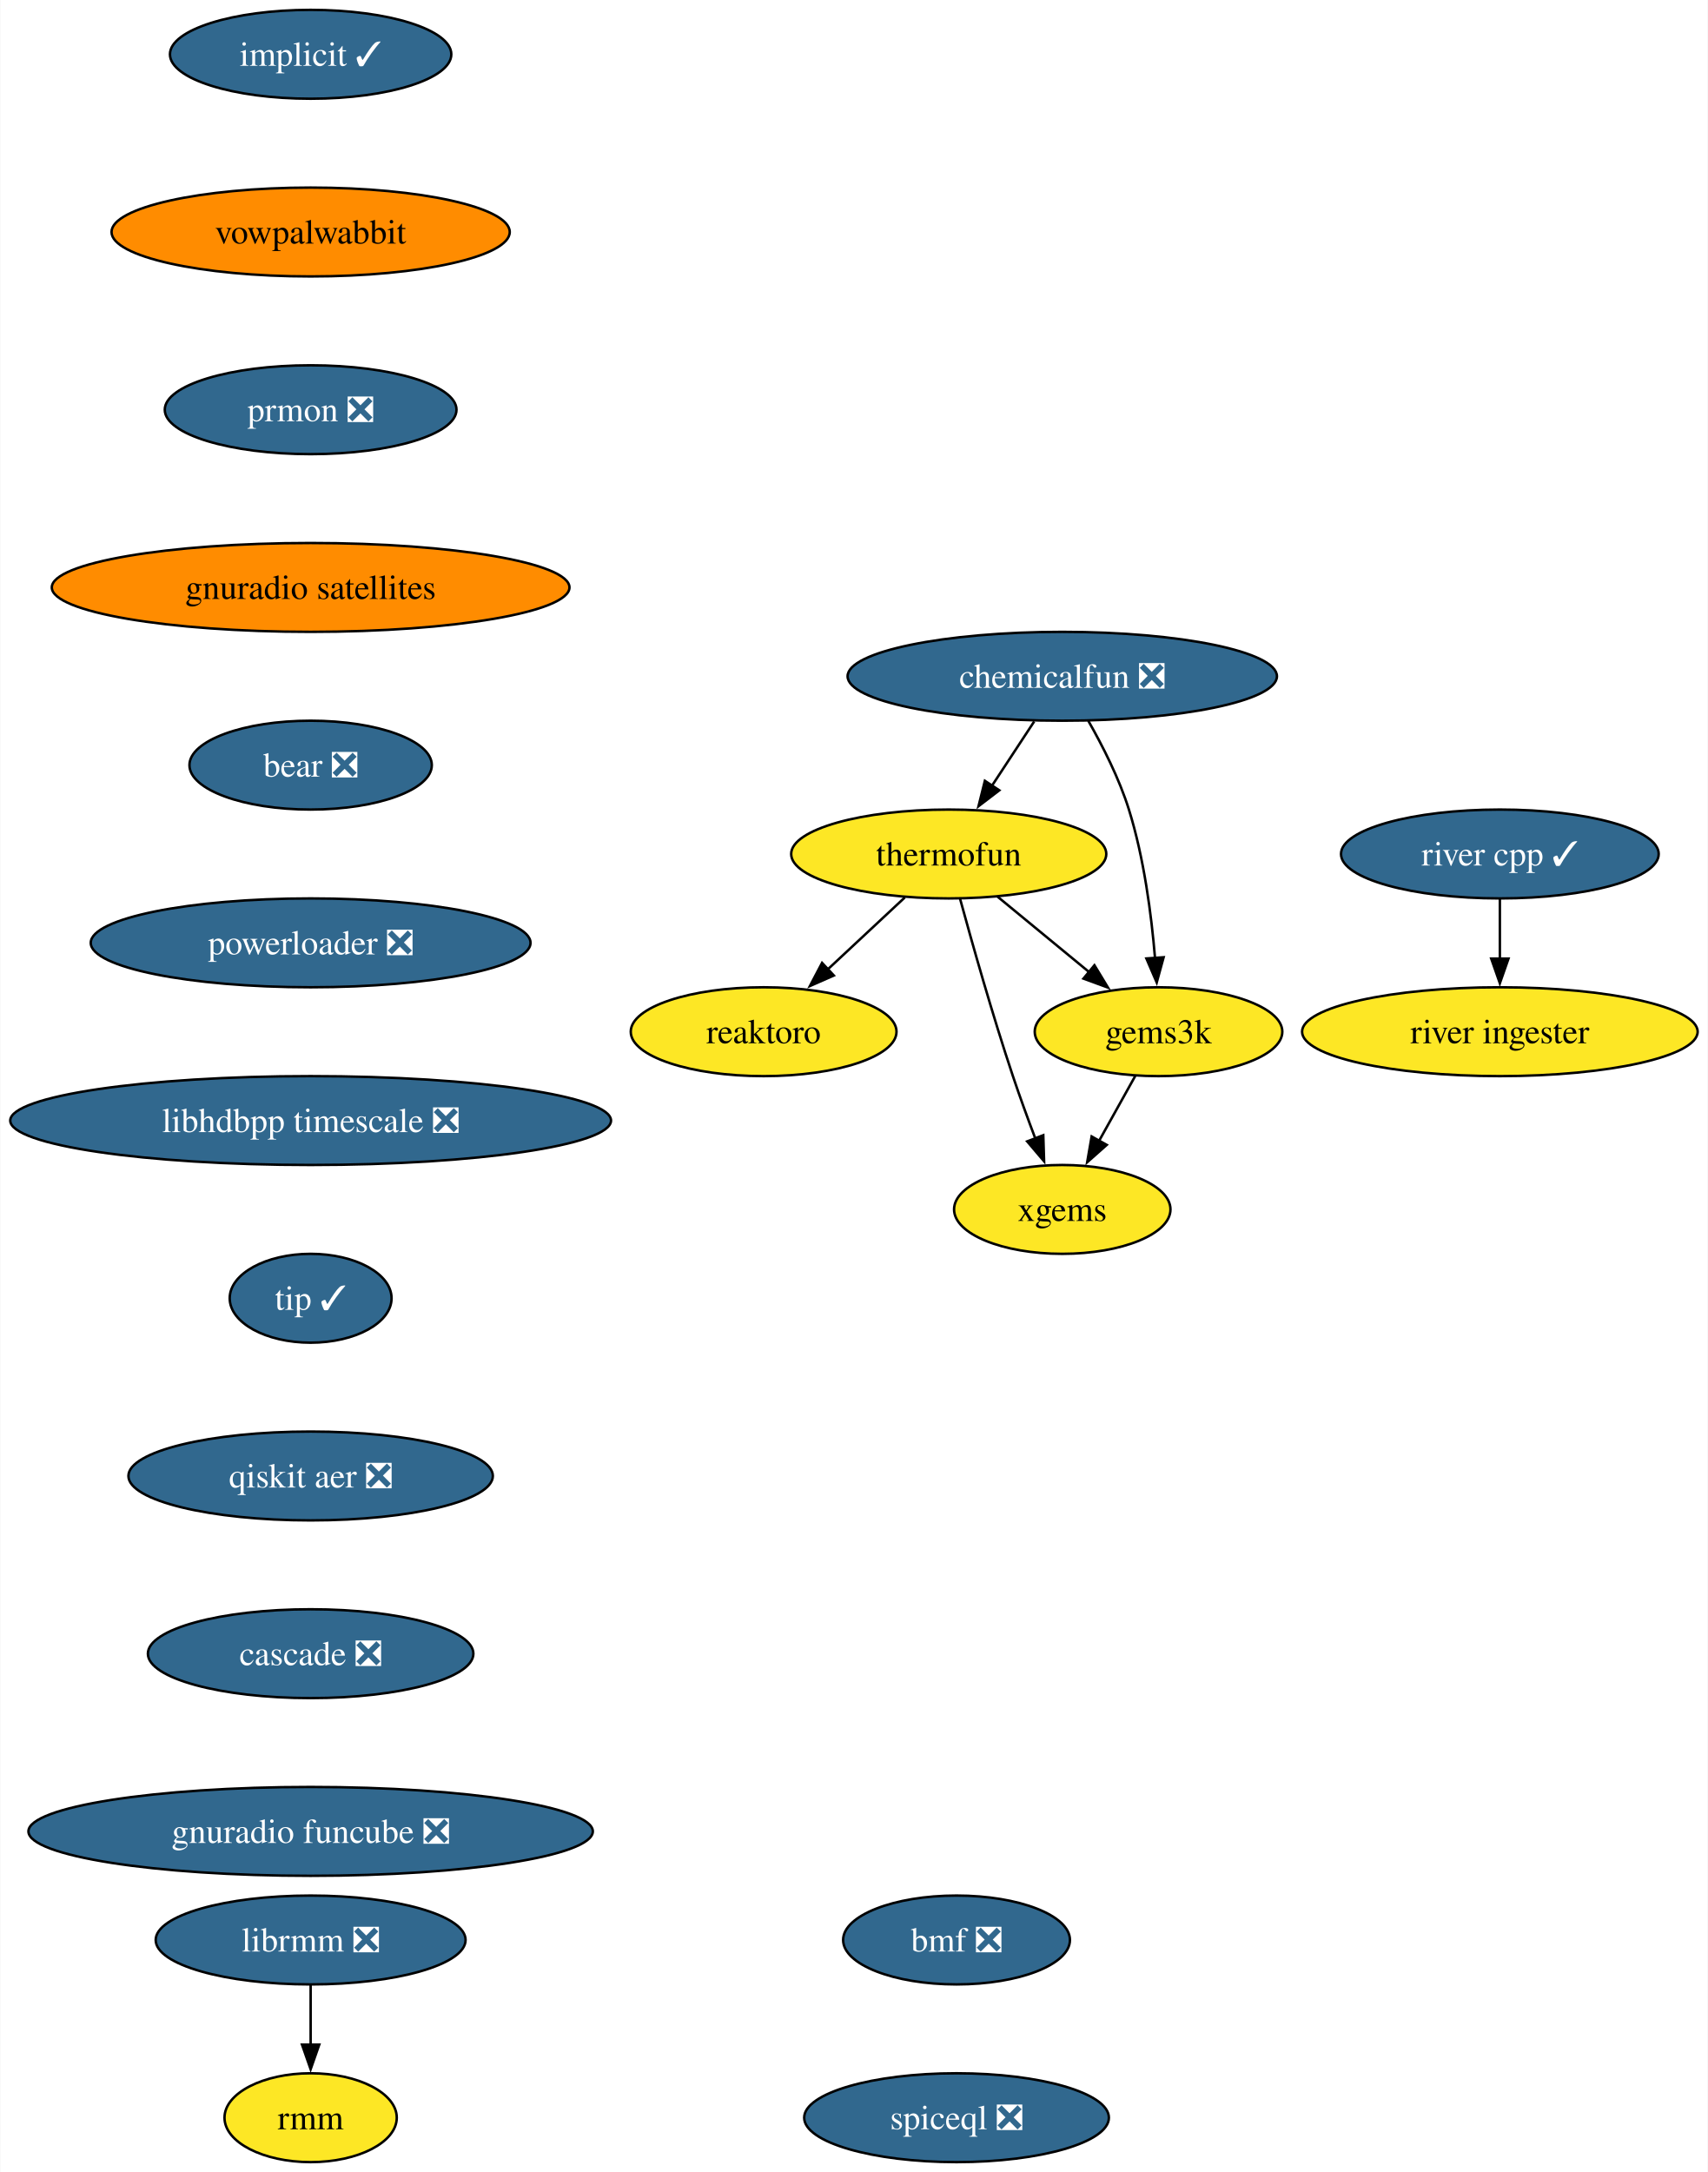
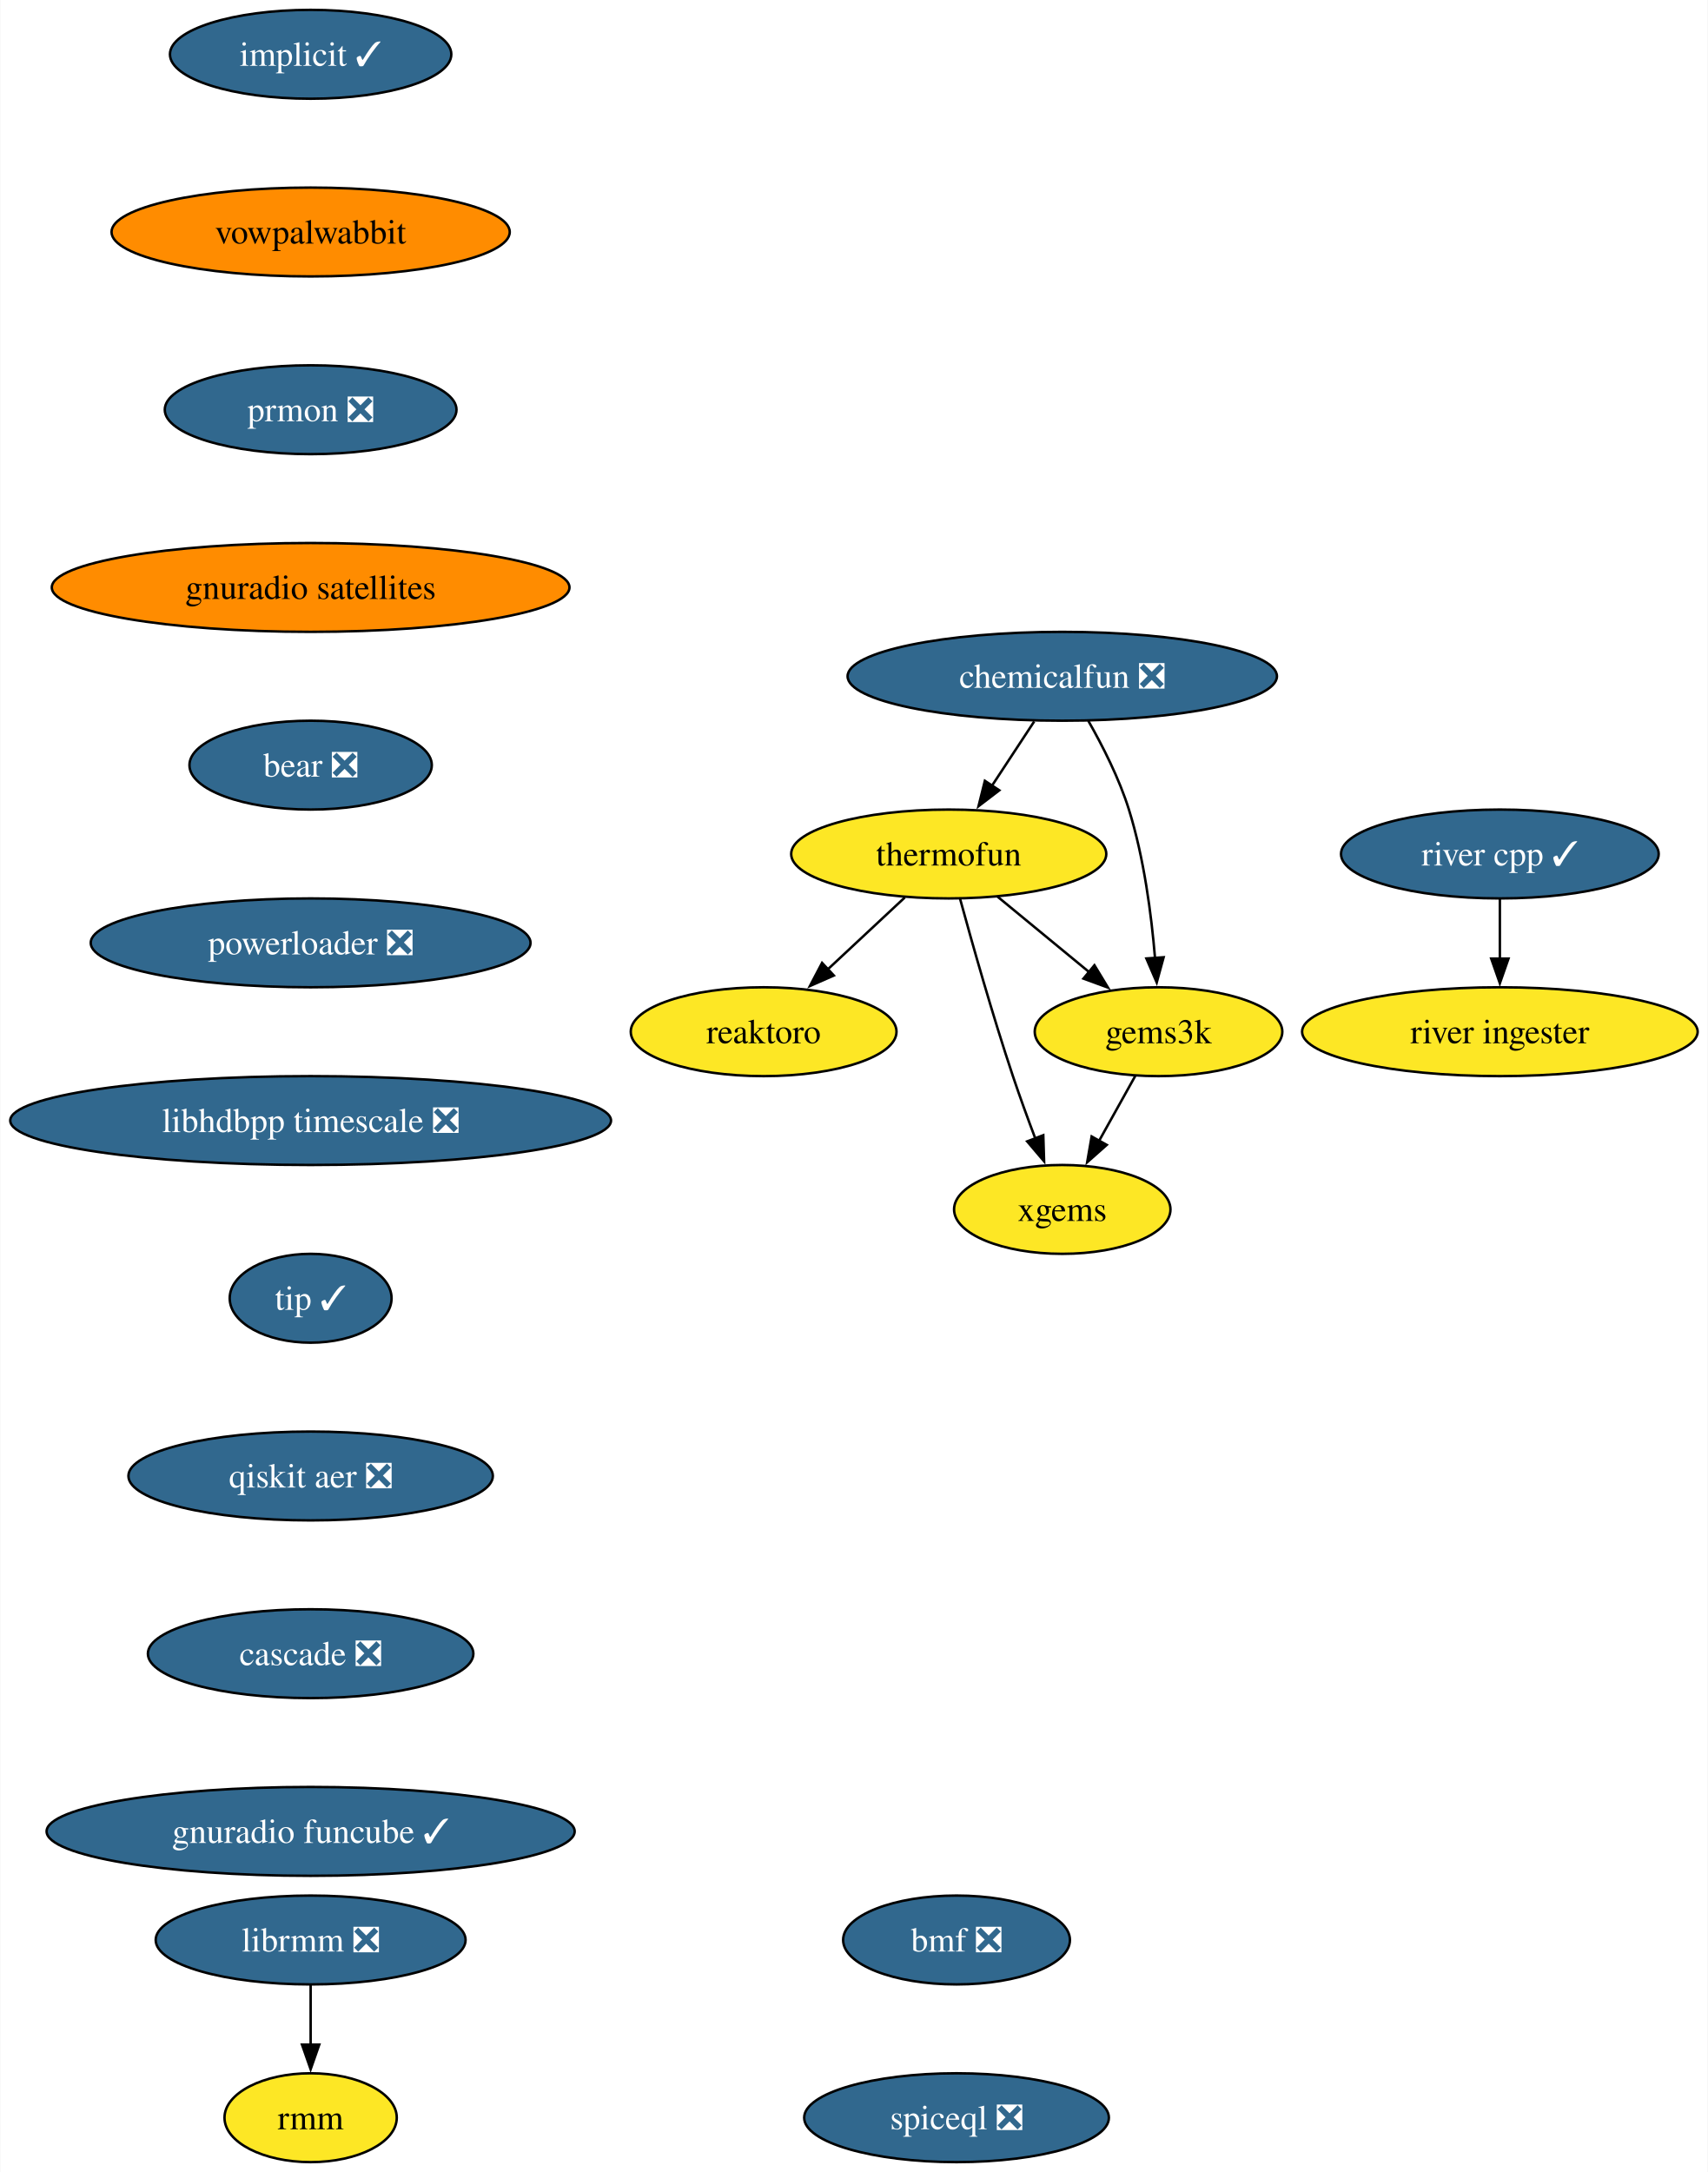
<svg xmlns="http://www.w3.org/2000/svg" xmlns:xlink="http://www.w3.org/1999/xlink" width="692pt" height="880pt" viewBox="0.00 0.00 691.70 880.00">
  <g id="graph0" class="graph" transform="scale(1 1) rotate(0) translate(4 876)">
    <polygon fill="white" stroke="none" points="-4,4 -4,-876 687.7,-876 687.7,4 -4,4" />
    <g id="node1" class="node">
      <g id="a_node1">
        <a xlink:href="https://github.com/conda-forge/implicit-feedstock/pull/102" xlink:title="implicit ✓">
          <ellipse fill="#31688e" stroke="black" cx="121.71" cy="-854" rx="57" ry="18" />
          <text text-anchor="middle" x="121.71" y="-849.33" font-family="Times,serif" font-size="14.00" fill="white">implicit ✓</text>
        </a>
      </g>
    </g>
    <g id="node2" class="node">
      <g id="a_node2">
        <a xlink:href="https://github.com/conda-forge/vowpalwabbit-feedstock" xlink:title="vowpalwabbit">
          <ellipse fill="#ff8c00" stroke="black" cx="121.71" cy="-782" rx="80.67" ry="18" />
          <text text-anchor="middle" x="121.71" y="-777.33" font-family="Times,serif" font-size="14.00">vowpalwabbit</text>
        </a>
      </g>
    </g>
    <g id="node7" class="node">
      <g id="a_node7">
        <a xlink:href="https://github.com/conda-forge/prmon-feedstock/pull/17" xlink:title="prmon ❎">
          <ellipse fill="#31688e" stroke="black" cx="121.71" cy="-710" rx="59.1" ry="18" />
          <text text-anchor="middle" x="121.71" y="-705.33" font-family="Times,serif" font-size="14.00" fill="white">prmon ❎</text>
        </a>
      </g>
    </g>
    <g id="node3" class="node">
      <g id="a_node3">
        <a xlink:href="https://github.com/conda-forge/reaktoro-feedstock" xlink:title="reaktoro">
          <ellipse fill="#fde725" stroke="black" cx="305.25" cy="-458" rx="53.84" ry="18" />
          <text text-anchor="middle" x="305.25" y="-453.32" font-family="Times,serif" font-size="14.00">reaktoro</text>
        </a>
      </g>
    </g>
    <g id="node4" class="node">
      <g id="a_node4">
        <a xlink:href="https://github.com/conda-forge/thermofun-feedstock" xlink:title="thermofun">
          <ellipse fill="#fde725" stroke="black" cx="380.25" cy="-530" rx="63.84" ry="18" />
          <text text-anchor="middle" x="380.25" y="-525.33" font-family="Times,serif" font-size="14.00">thermofun</text>
        </a>
      </g>
    </g>
    <g id="edge2" class="edge">
      <path fill="none" stroke="black" d="M362.48,-512.41C353.14,-503.69 341.52,-492.85 331.19,-483.21" />
      <polygon fill="black" stroke="black" points="333.7,-480.77 324,-476.5 328.93,-485.88 333.7,-480.77" />
    </g>
    <g id="node5" class="node">
      <g id="a_node5">
        <a xlink:href="https://github.com/conda-forge/gems3k-feedstock" xlink:title="gems3k">
          <ellipse fill="#fde725" stroke="black" cx="465.25" cy="-458" rx="50.16" ry="18" />
          <text text-anchor="middle" x="465.25" y="-453.32" font-family="Times,serif" font-size="14.00">gems3k</text>
        </a>
      </g>
    </g>
    <g id="edge3" class="edge">
      <path fill="none" stroke="black" d="M399.97,-512.76C410.99,-503.69 424.91,-492.22 437.07,-482.21" />
      <polygon fill="black" stroke="black" points="439.28,-484.93 444.77,-475.87 434.83,-479.52 439.28,-484.93" />
    </g>
    <g id="node6" class="node">
      <g id="a_node6">
        <a xlink:href="https://github.com/conda-forge/xgems-feedstock" xlink:title="xgems">
          <ellipse fill="#fde725" stroke="black" cx="426.25" cy="-386" rx="43.84" ry="18" />
          <text text-anchor="middle" x="426.25" y="-381.32" font-family="Times,serif" font-size="14.00">xgems</text>
        </a>
      </g>
    </g>
    <g id="edge4" class="edge">
      <path fill="none" stroke="black" d="M384.85,-511.82C389.77,-493.8 397.99,-464.73 406.25,-440 409.04,-431.66 412.32,-422.69 415.4,-414.54" />
      <polygon fill="black" stroke="black" points="418.56,-416.07 418.89,-405.48 412.03,-413.56 418.56,-416.07" />
    </g>
    <g id="edge5" class="edge">
      <path fill="none" stroke="black" d="M455.81,-440.05C451.4,-432.14 446.05,-422.54 441.12,-413.69" />
      <polygon fill="black" stroke="black" points="444.27,-412.14 436.34,-405.11 438.15,-415.55 444.27,-412.14" />
    </g>
    <g id="node8" class="node">
      <g id="a_node8">
        <a xlink:href="https://github.com/conda-forge/gnuradio-satellites-feedstock" xlink:title="gnuradio satellites">
          <ellipse fill="#ff8c00" stroke="black" cx="121.71" cy="-638" rx="104.87" ry="18" />
          <text text-anchor="middle" x="121.71" y="-633.33" font-family="Times,serif" font-size="14.00">gnuradio satellites</text>
        </a>
      </g>
    </g>
    <g id="node9" class="node">
      <g id="a_node9">
        <a xlink:href="https://github.com/conda-forge/bear-feedstock/pull/49" xlink:title="bear ❎">
          <ellipse fill="#31688e" stroke="black" cx="121.71" cy="-566" rx="49.1" ry="18" />
          <text text-anchor="middle" x="121.71" y="-561.33" font-family="Times,serif" font-size="14.00" fill="white">bear ❎</text>
        </a>
      </g>
    </g>
    <g id="node12" class="node">
      <g id="a_node12">
        <a xlink:href="https://github.com/conda-forge/powerloader-feedstock/pull/29" xlink:title="powerloader ❎">
          <ellipse fill="#31688e" stroke="black" cx="121.71" cy="-494" rx="89.09" ry="18" />
          <text text-anchor="middle" x="121.71" y="-489.32" font-family="Times,serif" font-size="14.00" fill="white">powerloader ❎</text>
        </a>
      </g>
    </g>
    <g id="node10" class="node">
      <g id="a_node10">
        <a xlink:href="https://github.com/conda-forge/librmm-feedstock/pull/67" xlink:title="librmm ❎">
          <ellipse fill="#31688e" stroke="black" cx="121.71" cy="-90" rx="62.78" ry="18" />
          <text text-anchor="middle" x="121.71" y="-85.33" font-family="Times,serif" font-size="14.00" fill="white">librmm ❎</text>
        </a>
      </g>
    </g>
    <g id="node11" class="node">
      <g id="a_node11">
        <a xlink:href="https://github.com/conda-forge/rmm-feedstock" xlink:title="rmm">
          <ellipse fill="#fde725" stroke="black" cx="121.71" cy="-18" rx="34.9" ry="18" />
          <text text-anchor="middle" x="121.71" y="-13.32" font-family="Times,serif" font-size="14.00">rmm</text>
        </a>
      </g>
    </g>
    <g id="edge9" class="edge">
      <path fill="none" stroke="black" d="M121.71,-71.7C121.71,-64.41 121.71,-55.73 121.71,-47.54" />
      <polygon fill="black" stroke="black" points="125.21,-47.62 121.71,-37.62 118.21,-47.62 125.21,-47.62" />
    </g>
    <g id="node16" class="node">
      <g id="a_node16">
        <a xlink:href="https://github.com/conda-forge/libhdbpp-timescale-feedstock/pull/14" xlink:title="libhdbpp timescale ❎">
          <ellipse fill="#31688e" stroke="black" cx="121.71" cy="-422" rx="121.71" ry="18" />
          <text text-anchor="middle" x="121.71" y="-417.32" font-family="Times,serif" font-size="14.00" fill="white">libhdbpp timescale ❎</text>
        </a>
      </g>
    </g>
    <g id="node13" class="node">
      <g id="a_node13">
        <a xlink:href="https://github.com/conda-forge/chemicalfun-feedstock/pull/18" xlink:title="chemicalfun ❎">
          <ellipse fill="#31688e" stroke="black" cx="426.25" cy="-602" rx="86.98" ry="18" />
          <text text-anchor="middle" x="426.25" y="-597.33" font-family="Times,serif" font-size="14.00" fill="white">chemicalfun ❎</text>
        </a>
      </g>
    </g>
    <g id="edge11" class="edge">
      <path fill="none" stroke="black" d="M414.88,-583.7C409.7,-575.81 403.45,-566.3 397.7,-557.55" />
      <polygon fill="black" stroke="black" points="400.74,-555.8 392.32,-549.37 394.89,-559.65 400.74,-555.8" />
    </g>
    <g id="edge12" class="edge">
      <path fill="none" stroke="black" d="M436.8,-583.96C442.56,-573.87 449.31,-560.62 453.25,-548 459.37,-528.41 462.37,-505.44 463.84,-487.74" />
      <polygon fill="black" stroke="black" points="467.32,-488.16 464.52,-477.94 460.33,-487.67 467.32,-488.16" />
    </g>
    <g id="node14" class="node">
      <g id="a_node14">
        <a xlink:href="https://github.com/conda-forge/river-cpp-feedstock/pull/26" xlink:title="river cpp ✓">
          <ellipse fill="#31688e" stroke="black" cx="603.55" cy="-530" rx="64.36" ry="18" />
          <text text-anchor="middle" x="603.55" y="-525.33" font-family="Times,serif" font-size="14.00" fill="white">river cpp ✓</text>
        </a>
      </g>
    </g>
    <g id="node15" class="node">
      <g id="a_node15">
        <a xlink:href="https://github.com/conda-forge/river-ingester-feedstock" xlink:title="river ingester">
          <ellipse fill="#fde725" stroke="black" cx="603.55" cy="-458" rx="80.14" ry="18" />
          <text text-anchor="middle" x="603.55" y="-453.32" font-family="Times,serif" font-size="14.00">river ingester</text>
        </a>
      </g>
    </g>
    <g id="edge13" class="edge">
      <path fill="none" stroke="black" d="M603.55,-511.7C603.55,-504.41 603.55,-495.73 603.55,-487.54" />
      <polygon fill="black" stroke="black" points="607.05,-487.62 603.55,-477.62 600.05,-487.62 607.05,-487.62" />
    </g>
    <g id="node17" class="node">
      <g id="a_node17">
        <a xlink:href="https://github.com/conda-forge/tip-feedstock/pull/31" xlink:title="tip ✓">
          <ellipse fill="#31688e" stroke="black" cx="121.71" cy="-350" rx="32.79" ry="18" />
          <text text-anchor="middle" x="121.71" y="-345.32" font-family="Times,serif" font-size="14.00" fill="white">tip ✓</text>
        </a>
      </g>
    </g>
    <g id="node18" class="node">
      <g id="a_node18">
        <a xlink:href="https://github.com/conda-forge/qiskit-aer-feedstock/pull/38" xlink:title="qiskit aer ❎">
          <ellipse fill="#31688e" stroke="black" cx="121.71" cy="-278" rx="73.83" ry="18" />
          <text text-anchor="middle" x="121.71" y="-273.32" font-family="Times,serif" font-size="14.00" fill="white">qiskit aer ❎</text>
        </a>
      </g>
    </g>
    <g id="node19" class="node">
      <g id="a_node19">
        <a xlink:href="https://github.com/conda-forge/cascade-feedstock/pull/22" xlink:title="cascade ❎">
          <ellipse fill="#31688e" stroke="black" cx="121.71" cy="-206" rx="65.94" ry="18" />
          <text text-anchor="middle" x="121.71" y="-201.33" font-family="Times,serif" font-size="14.00" fill="white">cascade ❎</text>
        </a>
      </g>
    </g>
    <g id="node20" class="node">
      <g id="a_node20">
-         <a xlink:href="https://github.com/conda-forge/gnuradio-funcube-feedstock/pull/9" xlink:title="gnuradio funcube ❎">
-           <ellipse fill="#31688e" stroke="black" cx="121.71" cy="-134" rx="114.34" ry="18" />
-           <text text-anchor="middle" x="121.71" y="-129.32" font-family="Times,serif" font-size="14.00" fill="white">gnuradio funcube ❎</text>
+         <a xlink:href="https://github.com/conda-forge/gnuradio-funcube-feedstock/pull/9" xlink:title="gnuradio funcube ✓">
+           <ellipse fill="#31688e" stroke="black" cx="121.71" cy="-134" rx="106.98" ry="18" />
+           <text text-anchor="middle" x="121.71" y="-129.32" font-family="Times,serif" font-size="14.00" fill="white">gnuradio funcube ✓</text>
        </a>
      </g>
    </g>
    <g id="node21" class="node">
      <g id="a_node21">
        <a xlink:href="https://github.com/conda-forge/bmf-feedstock/pull/28" xlink:title="bmf ❎">
          <ellipse fill="#31688e" stroke="black" cx="383.41" cy="-90" rx="45.95" ry="18" />
          <text text-anchor="middle" x="383.41" y="-85.33" font-family="Times,serif" font-size="14.00" fill="white">bmf ❎</text>
        </a>
      </g>
    </g>
    <g id="node22" class="node">
      <g id="a_node22">
        <a xlink:href="https://github.com/conda-forge/spiceql-feedstock/pull/6" xlink:title="spiceql ❎">
          <ellipse fill="#31688e" stroke="black" cx="383.41" cy="-18" rx="61.73" ry="18" />
          <text text-anchor="middle" x="383.41" y="-13.32" font-family="Times,serif" font-size="14.00" fill="white">spiceql ❎</text>
        </a>
      </g>
    </g>
  </g>
</svg>
